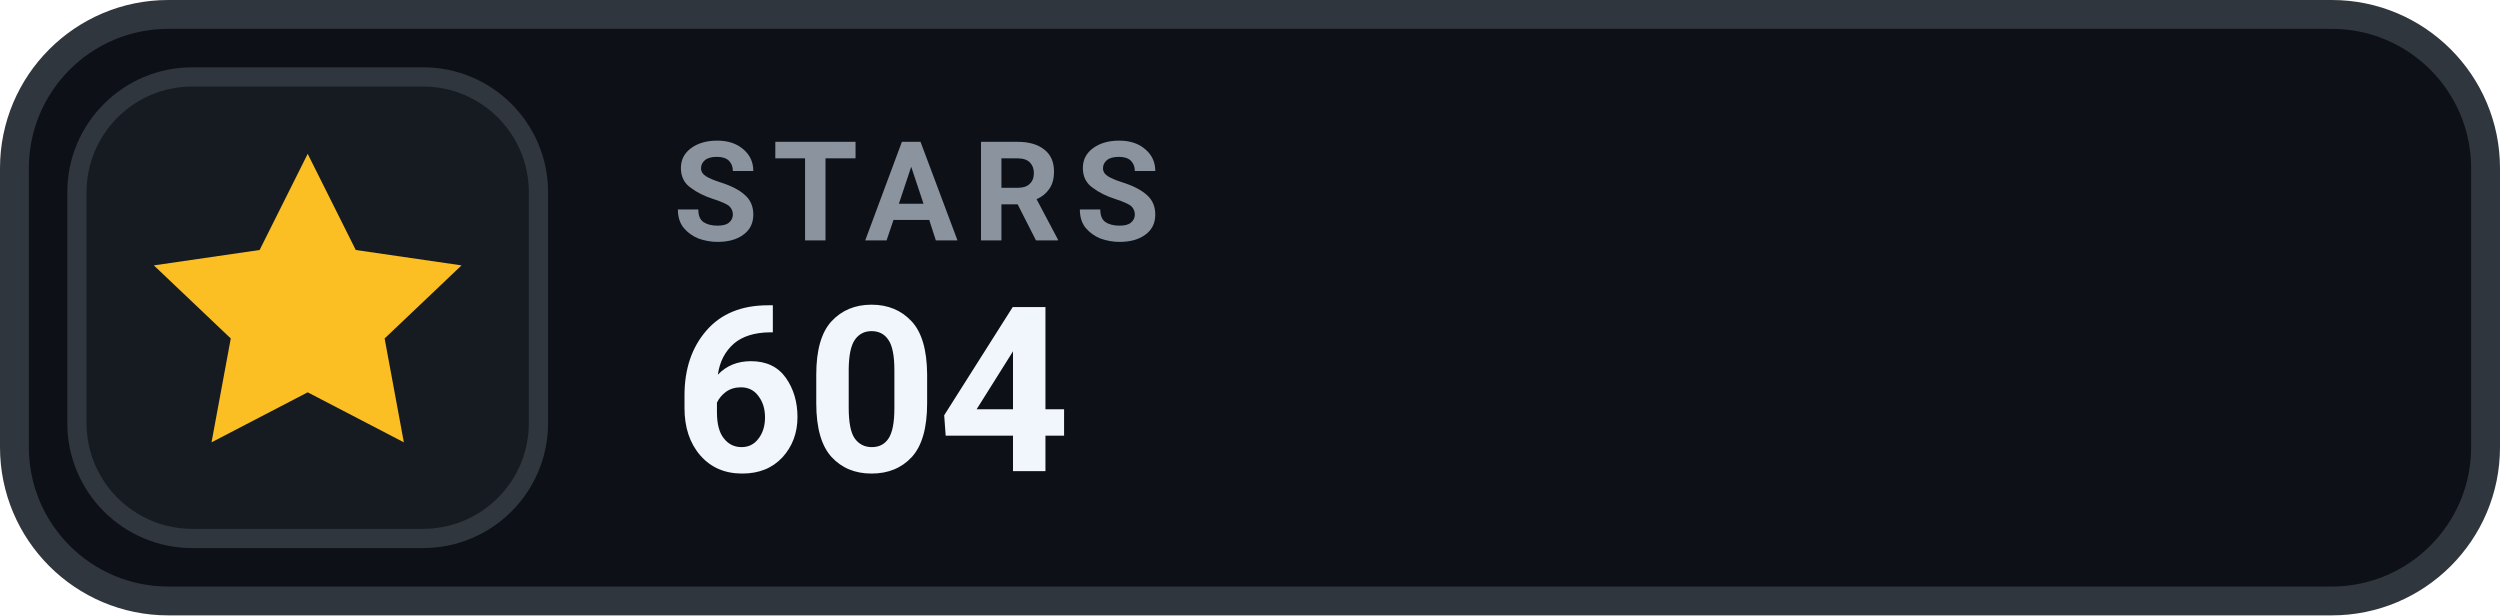
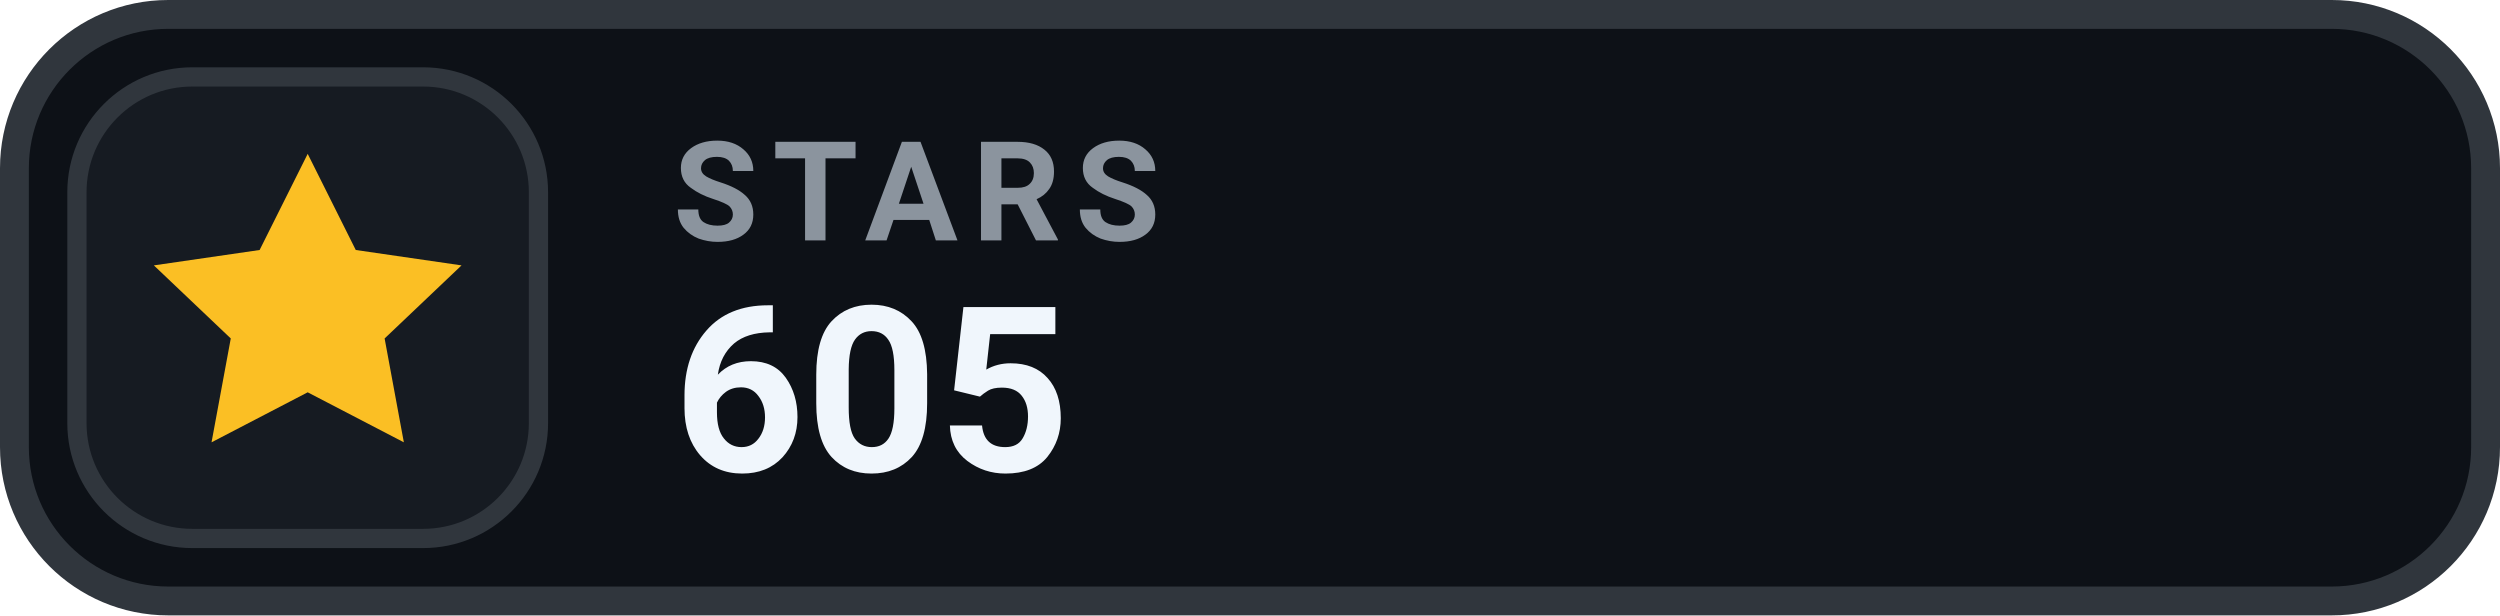
- <svg xmlns="http://www.w3.org/2000/svg" width="130" height="32" viewBox="0 0 130 32" role="img" aria-label="STARS 604">
+ <svg xmlns="http://www.w3.org/2000/svg" width="130" height="32" viewBox="0 0 130 32" role="img" aria-label="STARS 605">
  <rect x=".75" y=".75" width="128.5" height="30.5" rx="8" fill="#0D1117" stroke="#30363D" stroke-width="1.5" />
  <rect x="4" y="4" width="24" height="24" rx="6" fill="#161B22" stroke="#30363D" stroke-width="1" />
  <g transform="translate(16 16)" style="color:#FBBF24;">
    <path d="M0 -8 l2.5 5 5.5 .8 -4 3.8 1 5.4 -5 -2.6 -5 2.6 1 -5.4 -4 -3.8 5.5 -.8 Z" fill="currentColor" />
  </g>
  <text x="35" y="12.5" fill="#8B949E" font-family="-apple-system,BlinkMacSystemFont,'Segoe UI',Roboto,Helvetica,Arial,sans-serif" font-size="7.2" font-weight="700" letter-spacing=".75">STARS</text>
-   <text x="35" y="24.5" fill="#F0F6FC" font-family="-apple-system,BlinkMacSystemFont,'Segoe UI',Roboto,Helvetica,Arial,sans-serif" font-size="12" font-weight="700">604</text>
+   <text x="35" y="24.5" fill="#F0F6FC" font-family="-apple-system,BlinkMacSystemFont,'Segoe UI',Roboto,Helvetica,Arial,sans-serif" font-size="12" font-weight="700">605</text>
</svg>
